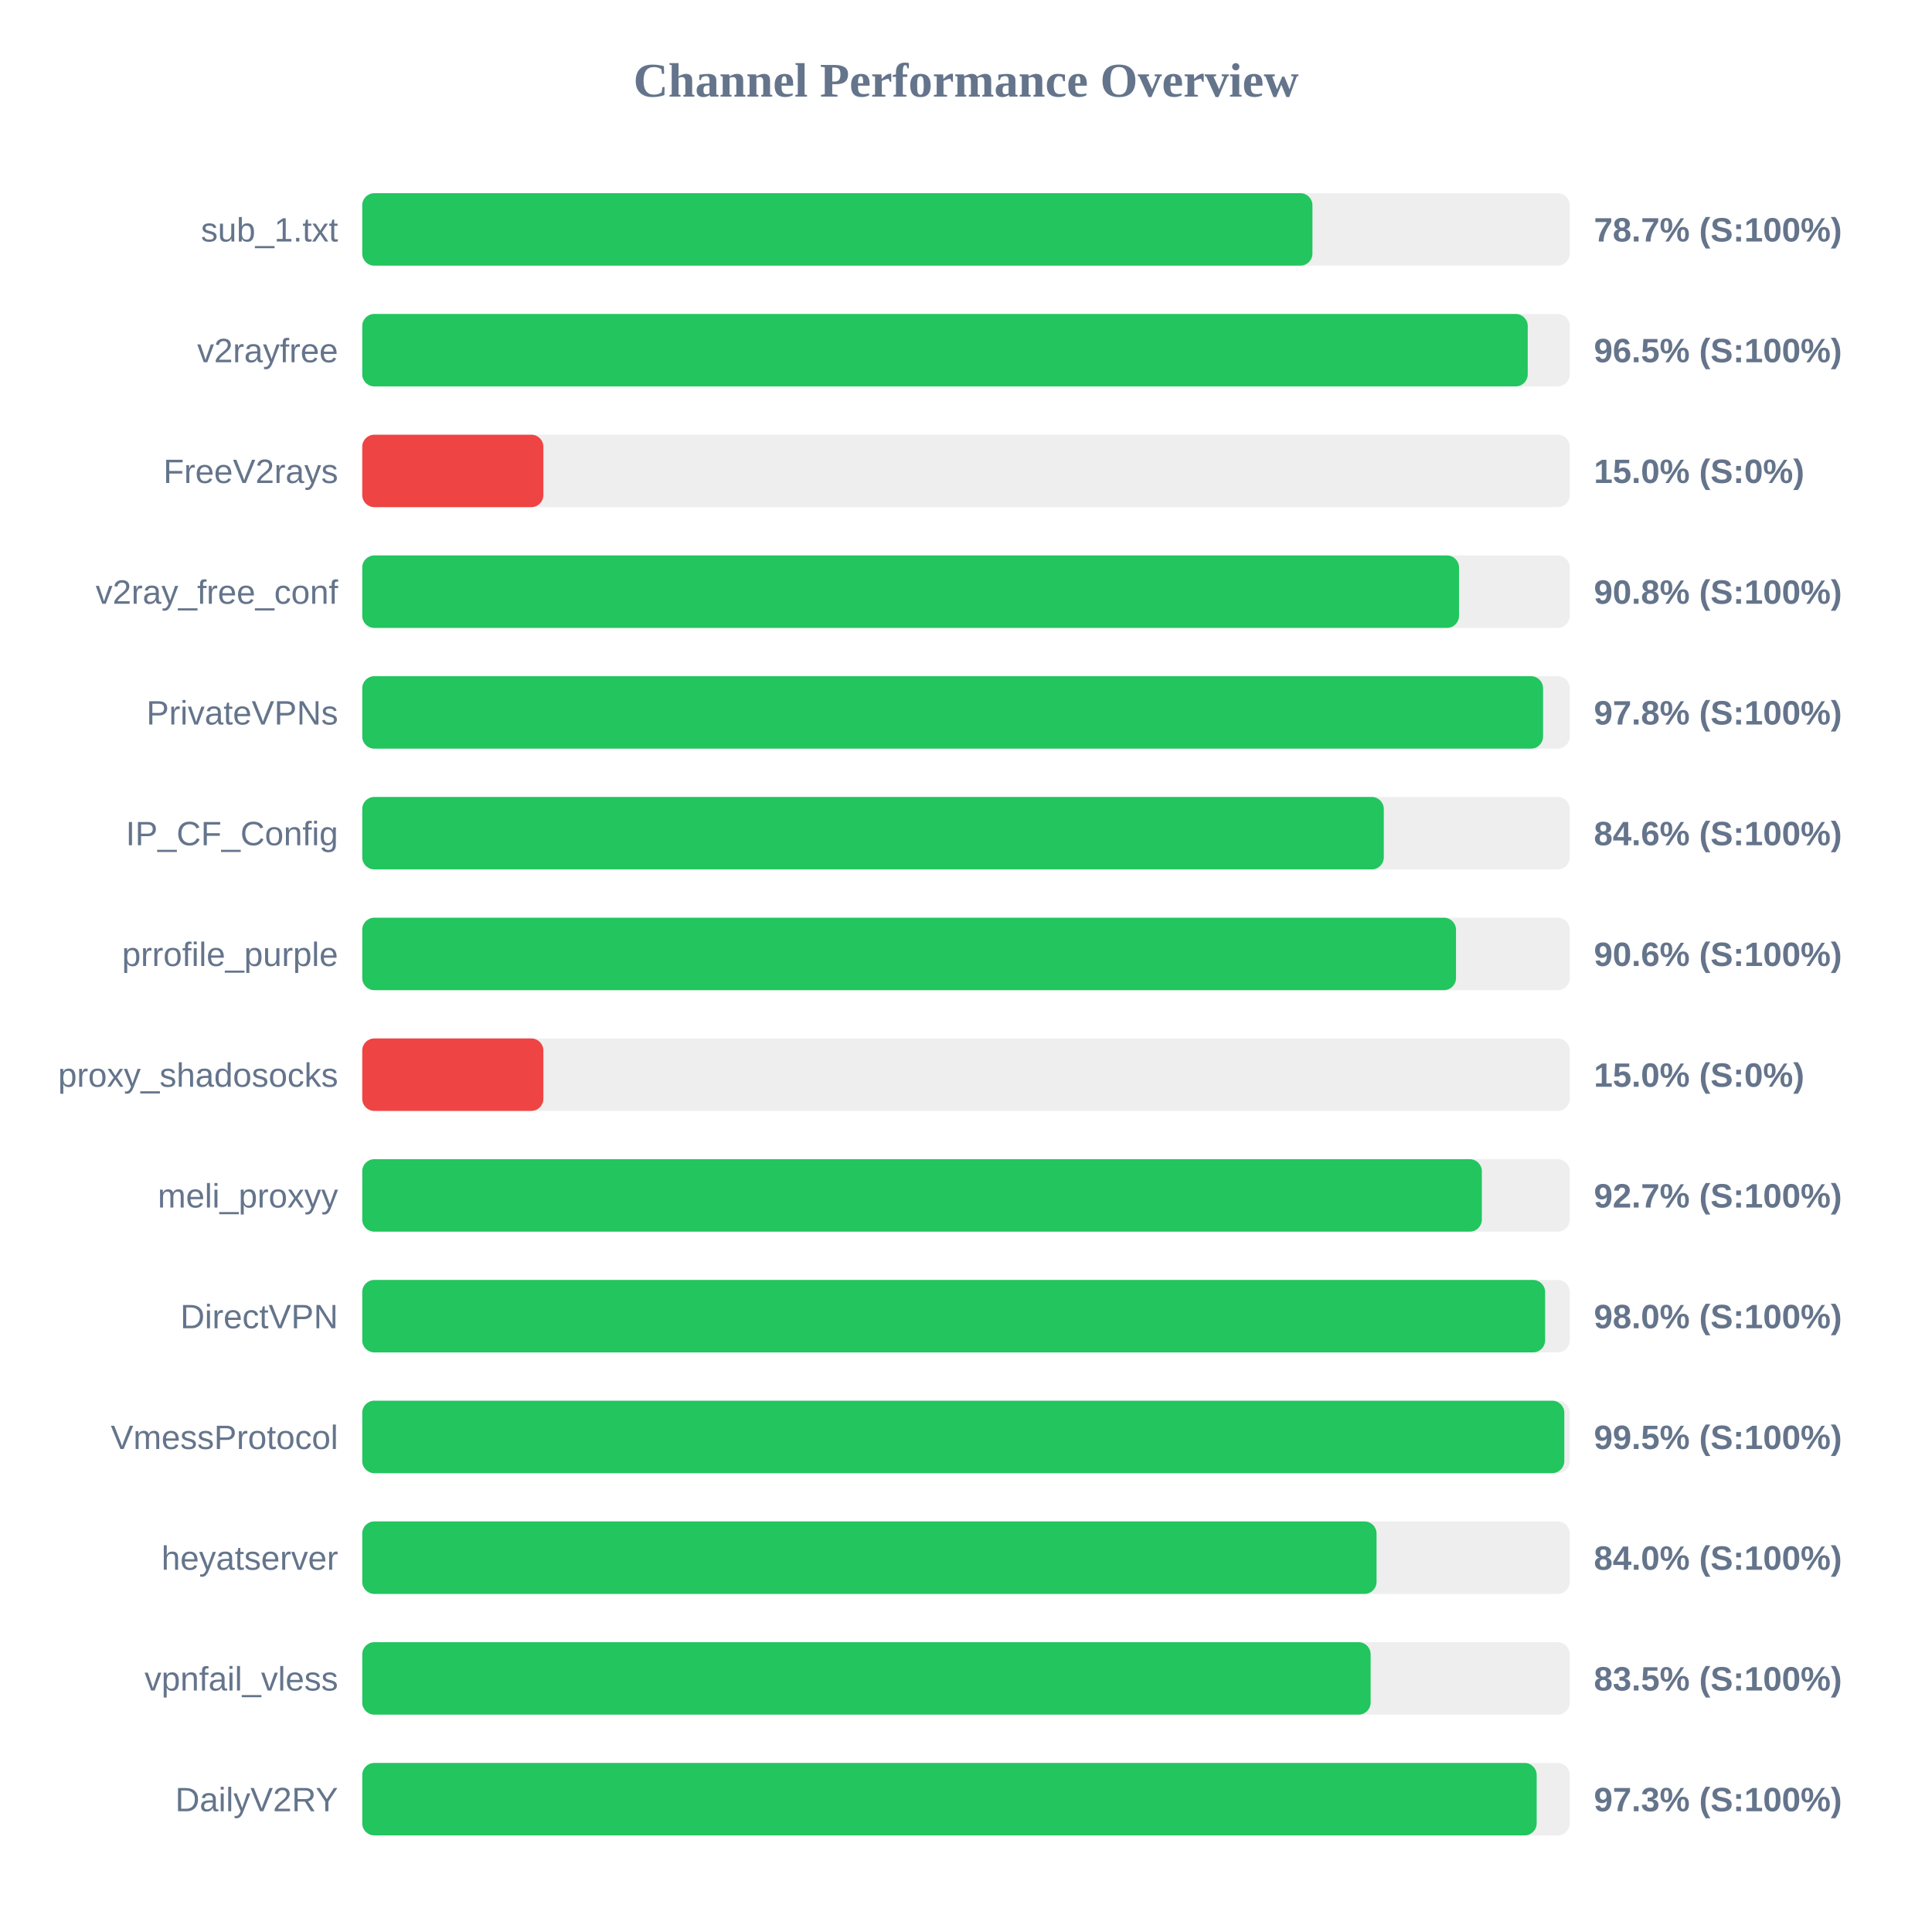
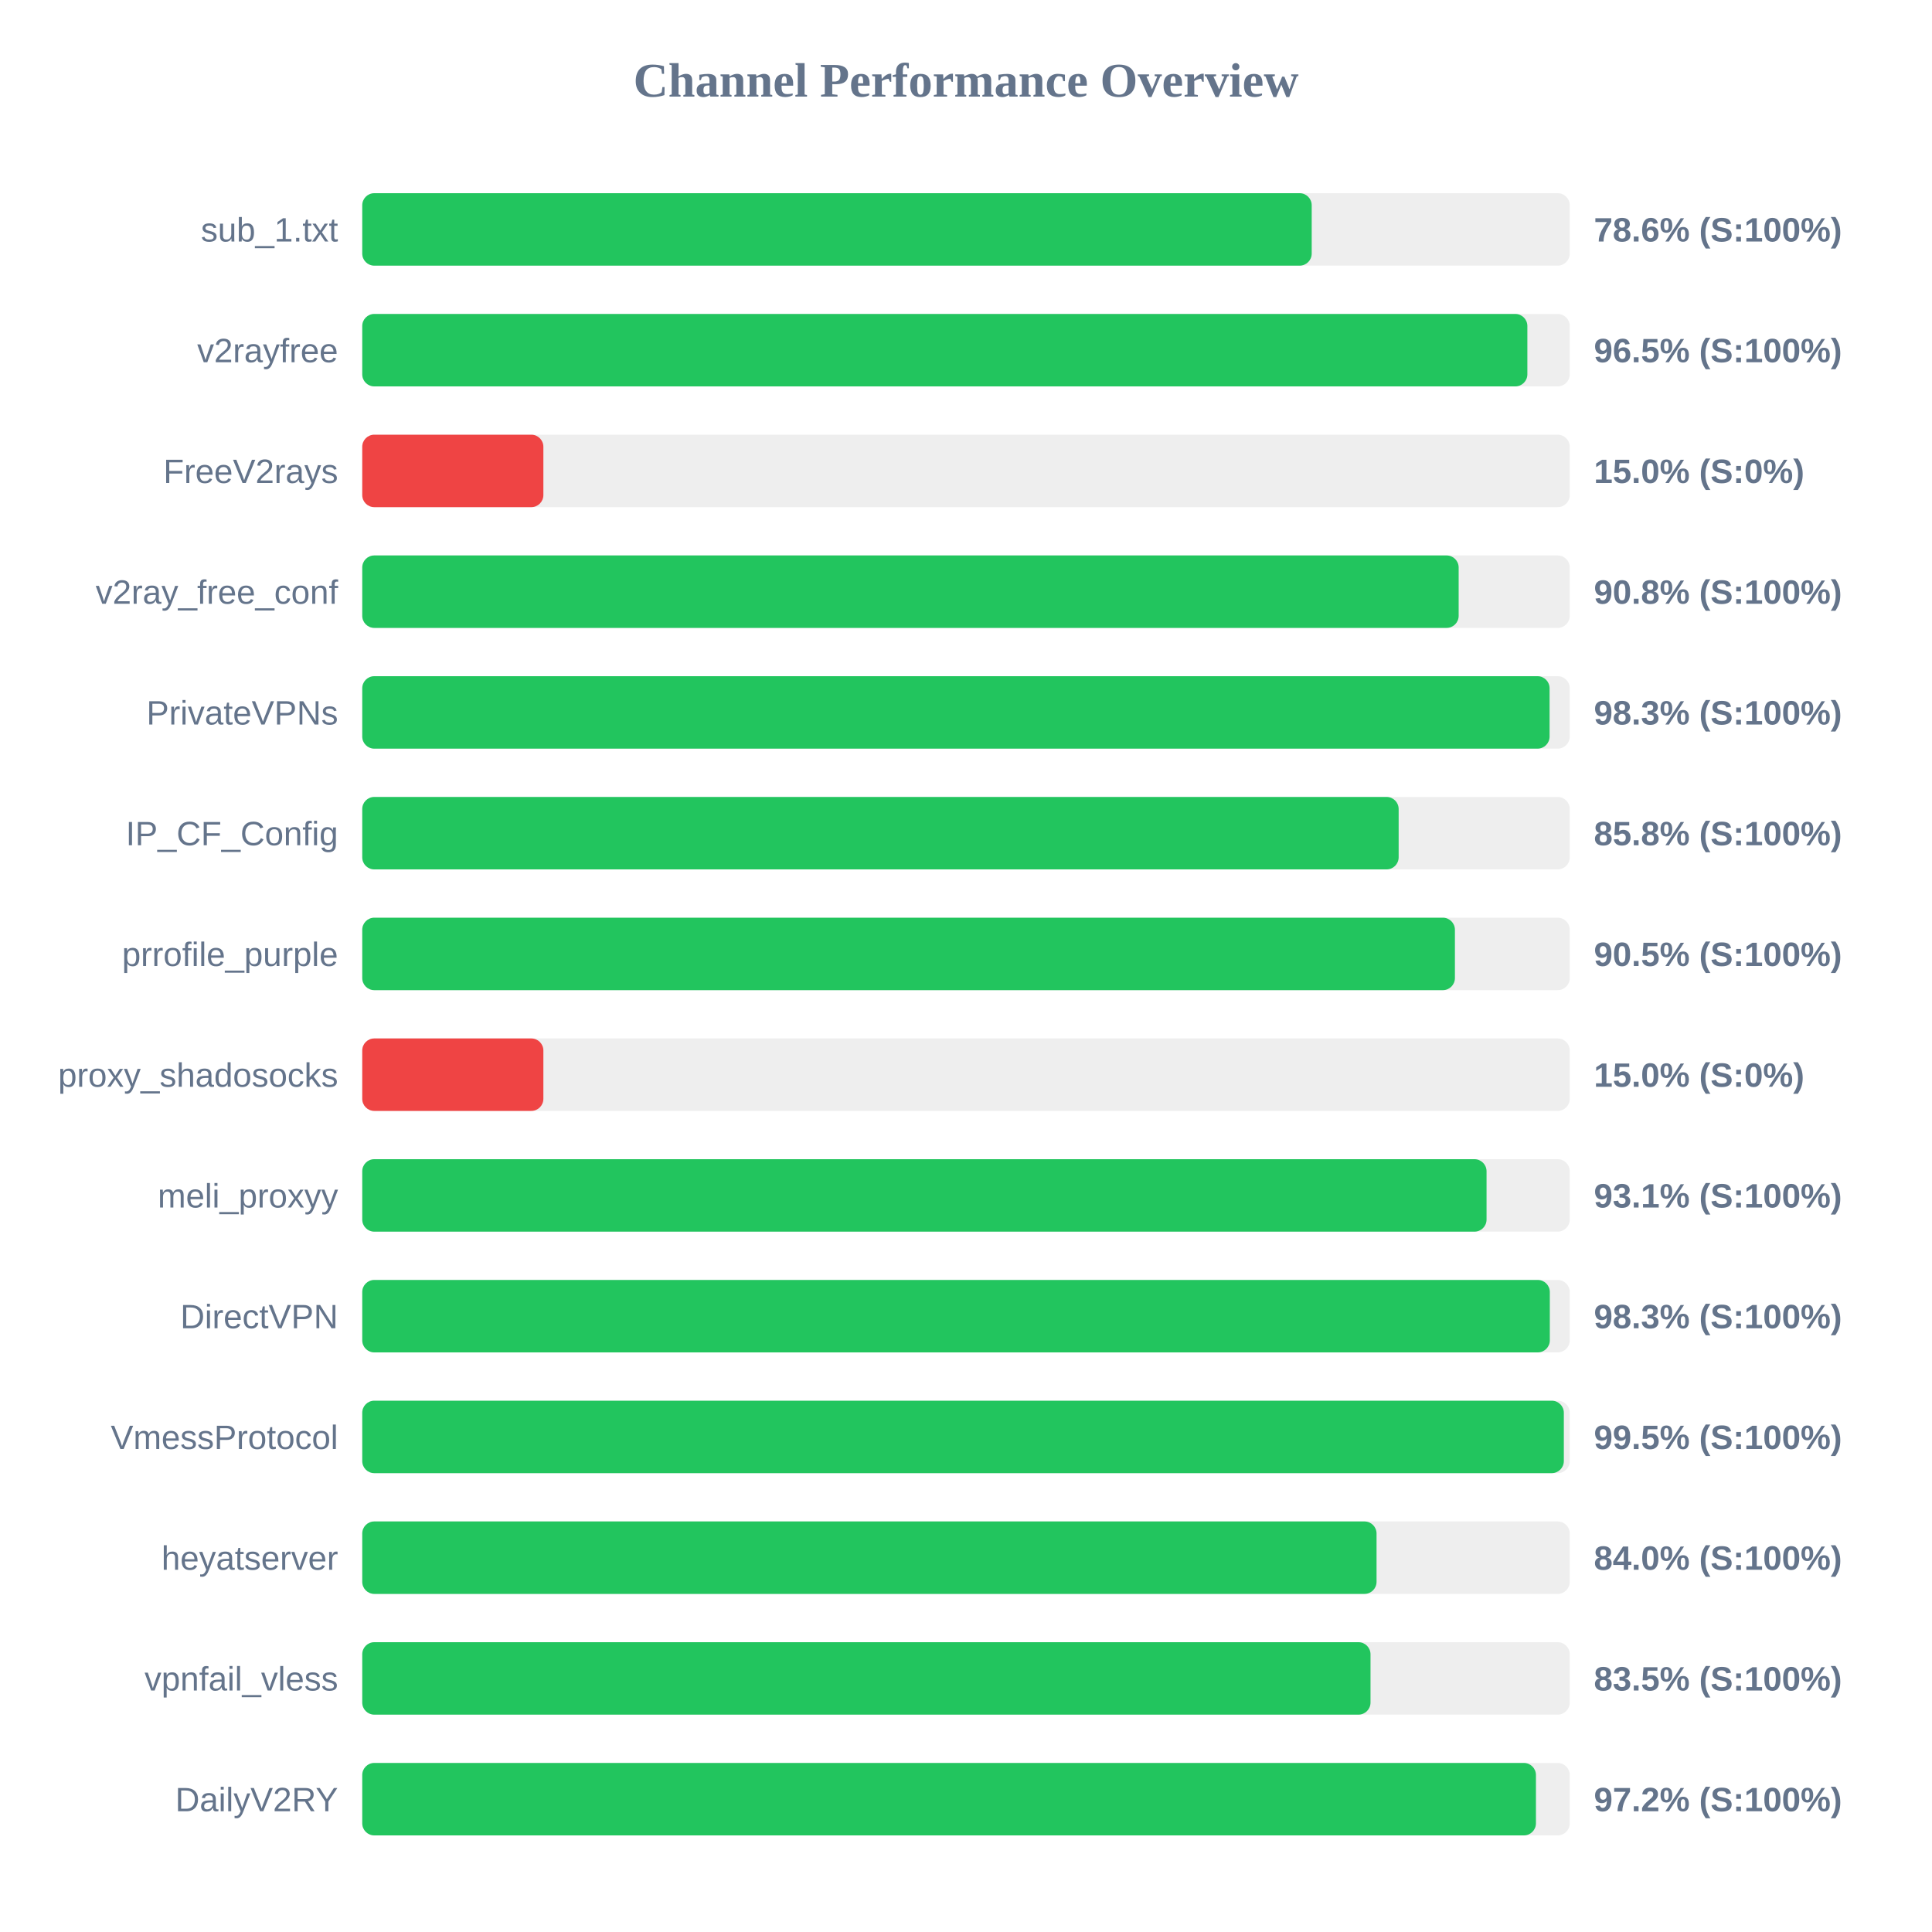
<svg xmlns="http://www.w3.org/2000/svg" width="800" height="800" version="1.1">
  <style>
        .row { font: 14px Arial; fill: #64748b; }
        .score { font: bold 14px Arial; fill: #64748b; }
    </style>
  <text x="400" y="40" text-anchor="middle" font-size="20px" font-weight="bold" fill="#64748b">Channel Performance Overview</text>
  <rect x="150" y="80" width="500" height="30" fill="#eee" rx="5" />
-   <rect x="150" y="80" width="393.45" height="30" fill="#22c55e" rx="5" />
+   <rect x="150" y="80" width="393.15" height="30" fill="#22c55e" rx="5" />
  <text x="140" y="100" text-anchor="end" class="row">sub_1.txt</text>
-   <text x="660" y="100" text-anchor="start" class="score">78.7% (S:100%)</text>
+   <text x="660" y="100" text-anchor="start" class="score">78.6% (S:100%)</text>
  <rect x="150" y="130" width="500" height="30" fill="#eee" rx="5" />
-   <rect x="150" y="130" width="482.6" height="30" fill="#22c55e" rx="5" />
+   <rect x="150" y="130" width="482.45" height="30" fill="#22c55e" rx="5" />
  <text x="140" y="150" text-anchor="end" class="row">v2rayfree</text>
  <text x="660" y="150" text-anchor="start" class="score">96.5% (S:100%)</text>
  <rect x="150" y="180" width="500" height="30" fill="#eee" rx="5" />
  <rect x="150" y="180" width="75.0" height="30" fill="#ef4444" rx="5" />
  <text x="140" y="200" text-anchor="end" class="row">FreeV2rays</text>
  <text x="660" y="200" text-anchor="start" class="score">15.0% (S:0%)</text>
  <rect x="150" y="230" width="500" height="30" fill="#eee" rx="5" />
-   <rect x="150" y="230" width="454.15" height="30" fill="#22c55e" rx="5" />
+   <rect x="150" y="230" width="454.0" height="30" fill="#22c55e" rx="5" />
  <text x="140" y="250" text-anchor="end" class="row">v2ray_free_conf</text>
  <text x="660" y="250" text-anchor="start" class="score">90.8% (S:100%)</text>
  <rect x="150" y="280" width="500" height="30" fill="#eee" rx="5" />
-   <rect x="150" y="280" width="488.95" height="30" fill="#22c55e" rx="5" />
+   <rect x="150" y="280" width="491.65" height="30" fill="#22c55e" rx="5" />
  <text x="140" y="300" text-anchor="end" class="row">PrivateVPNs</text>
-   <text x="660" y="300" text-anchor="start" class="score">97.8% (S:100%)</text>
+   <text x="660" y="300" text-anchor="start" class="score">98.3% (S:100%)</text>
  <rect x="150" y="330" width="500" height="30" fill="#eee" rx="5" />
-   <rect x="150" y="330" width="423.0" height="30" fill="#22c55e" rx="5" />
+   <rect x="150" y="330" width="429.15" height="30" fill="#22c55e" rx="5" />
  <text x="140" y="350" text-anchor="end" class="row">IP_CF_Config</text>
-   <text x="660" y="350" text-anchor="start" class="score">84.6% (S:100%)</text>
+   <text x="660" y="350" text-anchor="start" class="score">85.8% (S:100%)</text>
  <rect x="150" y="380" width="500" height="30" fill="#eee" rx="5" />
-   <rect x="150" y="380" width="452.9" height="30" fill="#22c55e" rx="5" />
+   <rect x="150" y="380" width="452.45" height="30" fill="#22c55e" rx="5" />
  <text x="140" y="400" text-anchor="end" class="row">prrofile_purple</text>
-   <text x="660" y="400" text-anchor="start" class="score">90.6% (S:100%)</text>
+   <text x="660" y="400" text-anchor="start" class="score">90.5% (S:100%)</text>
  <rect x="150" y="430" width="500" height="30" fill="#eee" rx="5" />
  <rect x="150" y="430" width="75.0" height="30" fill="#ef4444" rx="5" />
  <text x="140" y="450" text-anchor="end" class="row">proxy_shadosocks</text>
  <text x="660" y="450" text-anchor="start" class="score">15.0% (S:0%)</text>
  <rect x="150" y="480" width="500" height="30" fill="#eee" rx="5" />
-   <rect x="150" y="480" width="463.6" height="30" fill="#22c55e" rx="5" />
+   <rect x="150" y="480" width="465.55" height="30" fill="#22c55e" rx="5" />
  <text x="140" y="500" text-anchor="end" class="row">meli_proxyy</text>
-   <text x="660" y="500" text-anchor="start" class="score">92.7% (S:100%)</text>
+   <text x="660" y="500" text-anchor="start" class="score">93.1% (S:100%)</text>
  <rect x="150" y="530" width="500" height="30" fill="#eee" rx="5" />
-   <rect x="150" y="530" width="489.8" height="30" fill="#22c55e" rx="5" />
+   <rect x="150" y="530" width="491.75" height="30" fill="#22c55e" rx="5" />
  <text x="140" y="550" text-anchor="end" class="row">DirectVPN</text>
-   <text x="660" y="550" text-anchor="start" class="score">98.0% (S:100%)</text>
+   <text x="660" y="550" text-anchor="start" class="score">98.3% (S:100%)</text>
  <rect x="150" y="580" width="500" height="30" fill="#eee" rx="5" />
-   <rect x="150" y="580" width="497.75" height="30" fill="#22c55e" rx="5" />
+   <rect x="150" y="580" width="497.55" height="30" fill="#22c55e" rx="5" />
  <text x="140" y="600" text-anchor="end" class="row">VmessProtocol</text>
  <text x="660" y="600" text-anchor="start" class="score">99.5% (S:100%)</text>
  <rect x="150" y="630" width="500" height="30" fill="#eee" rx="5" />
  <rect x="150" y="630" width="420.0" height="30" fill="#22c55e" rx="5" />
  <text x="140" y="650" text-anchor="end" class="row">heyatserver</text>
  <text x="660" y="650" text-anchor="start" class="score">84.0% (S:100%)</text>
  <rect x="150" y="680" width="500" height="30" fill="#eee" rx="5" />
-   <rect x="150" y="680" width="417.55" height="30" fill="#22c55e" rx="5" />
+   <rect x="150" y="680" width="417.5" height="30" fill="#22c55e" rx="5" />
  <text x="140" y="700" text-anchor="end" class="row">vpnfail_vless</text>
  <text x="660" y="700" text-anchor="start" class="score">83.5% (S:100%)</text>
  <rect x="150" y="730" width="500" height="30" fill="#eee" rx="5" />
-   <rect x="150" y="730" width="486.3" height="30" fill="#22c55e" rx="5" />
+   <rect x="150" y="730" width="486.0" height="30" fill="#22c55e" rx="5" />
  <text x="140" y="750" text-anchor="end" class="row">DailyV2RY</text>
-   <text x="660" y="750" text-anchor="start" class="score">97.3% (S:100%)</text>
+   <text x="660" y="750" text-anchor="start" class="score">97.2% (S:100%)</text>
</svg>
